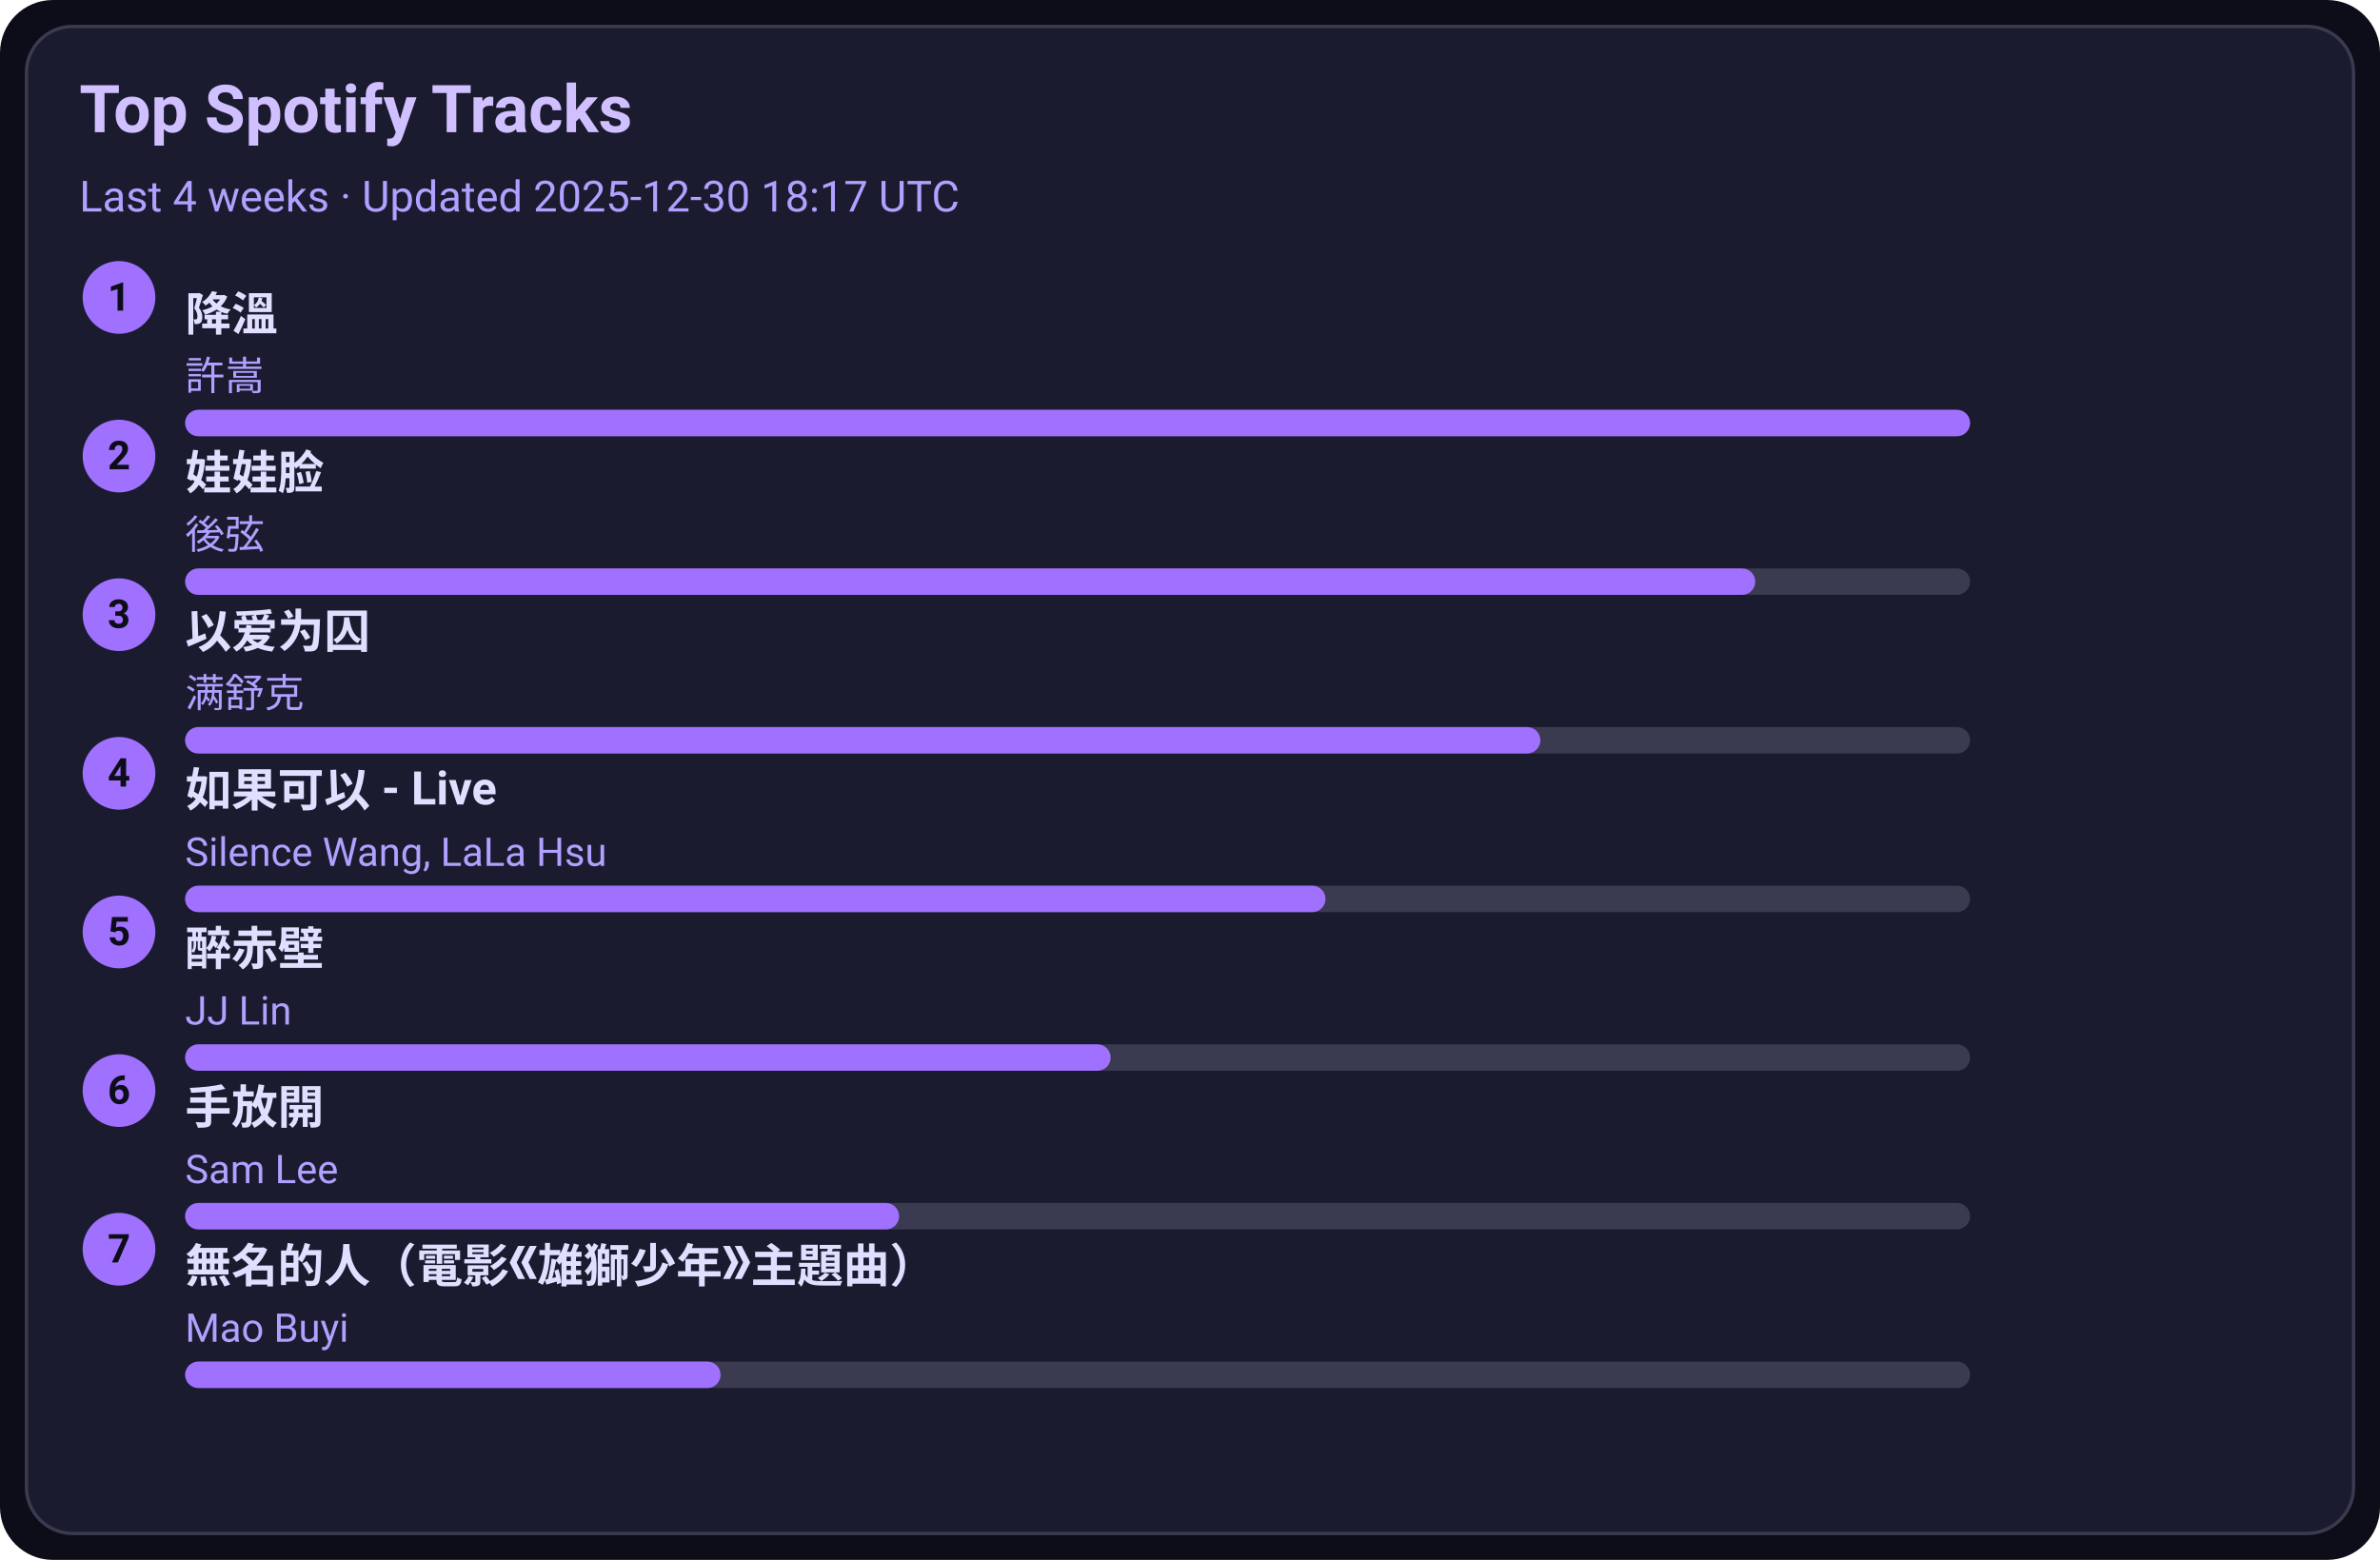
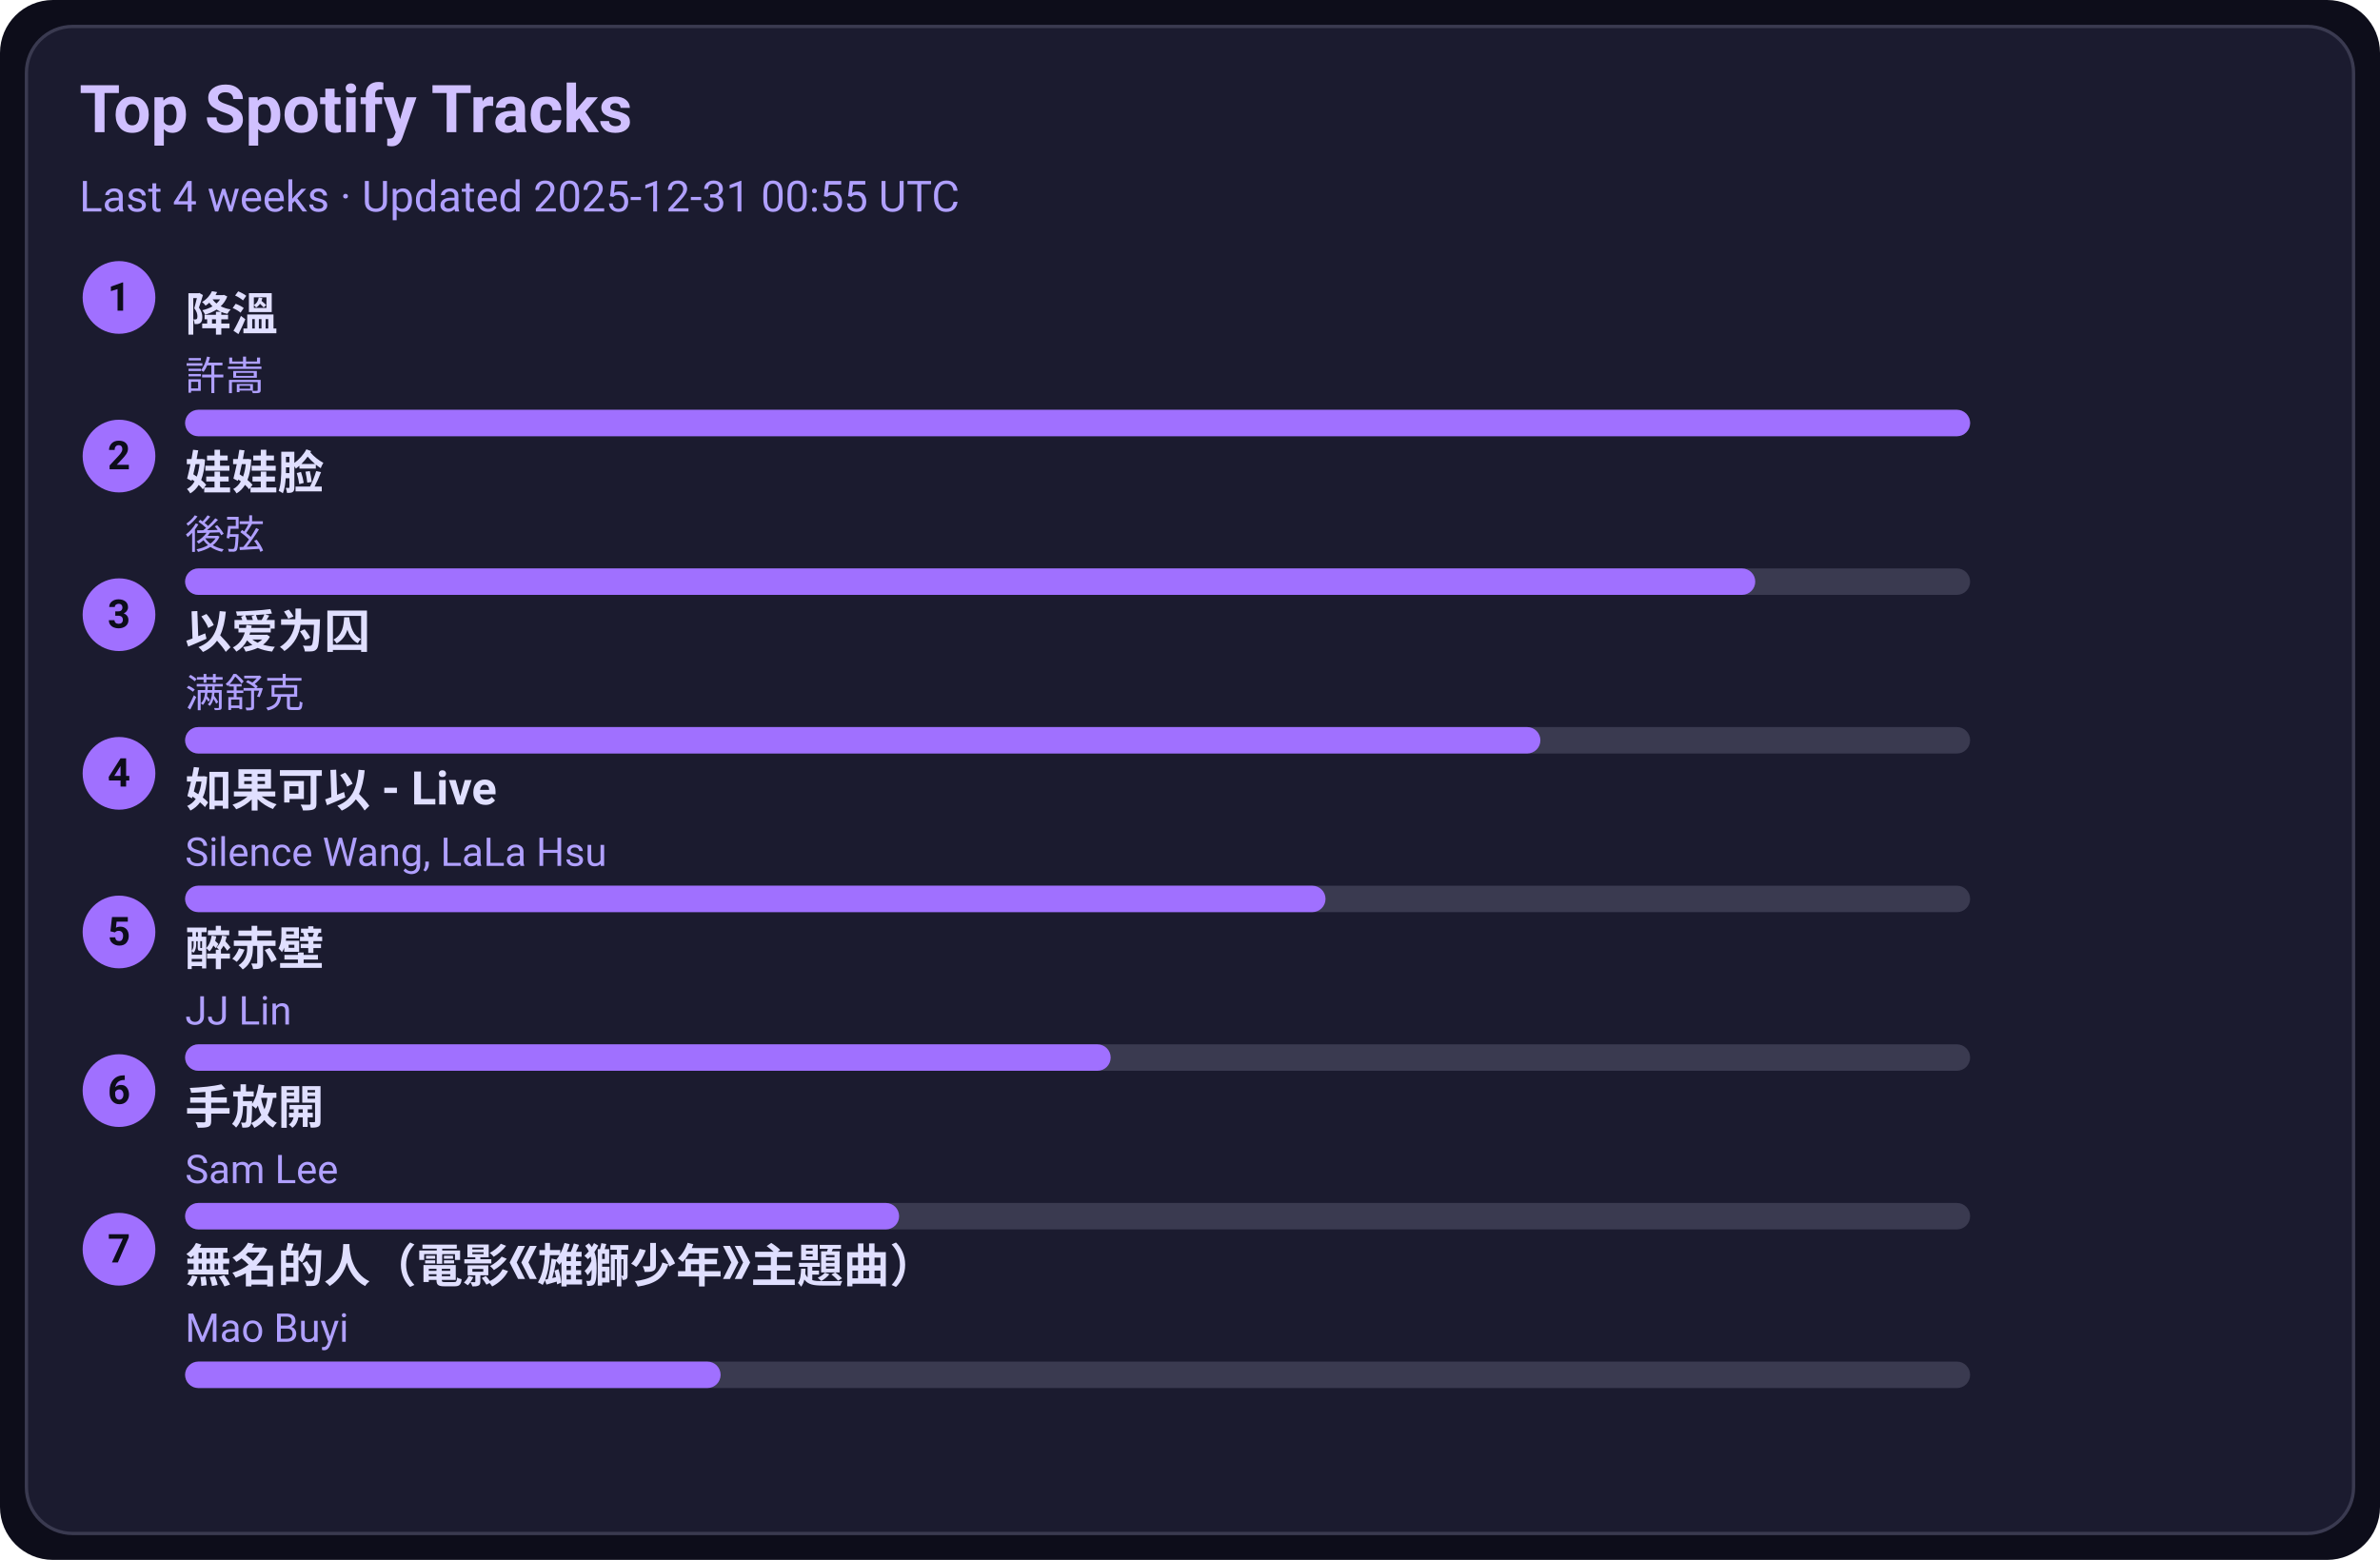
<svg xmlns="http://www.w3.org/2000/svg" width="720" height="472" viewBox="0 0 720 472">
  <style>text{font-family:-apple-system,BlinkMacSystemFont,Segoe UI,Roboto,Ubuntu,Helvetica Neue,Arial,Noto Sans,sans-serif}</style>
  <rect width="720" height="472" rx="16" fill="#0d0d1a" />
  <rect x="8" y="8" width="704" height="456" rx="14" fill="#1b1b2f" stroke="#3a3a50" />
  <text x="24" y="40" font-size="20" fill="#d0c0ff" font-weight="600">Top Spotify Tracks</text>
-   <text x="24" y="64" font-size="13" fill="#b0a0ff">Last 4 weeks · Updated 2025-12-30 18:17 UTC</text>
+   <text x="24" y="64" font-size="13" fill="#b0a0ff">Last 4 weeks · Updated 2025-12-31 00:55 UTC</text>
  <circle cx="36" cy="90" r="11" fill="#a070ff" />
  <text x="36" y="94" text-anchor="middle" font-size="12" fill="#0d0d1a" font-weight="700">1</text>
  <a href="https://open.spotify.com/track/2q9uhrOfyOnBa3oWR1PfYT" target="_blank" rel="noopener noreferrer">
    <text x="56" y="100" font-size="14" fill="#e0dfff" font-weight="600">降溫</text>
  </a>
  <text x="56" y="118" font-size="12" fill="#b0a0ff">許嵩</text>
  <rect x="56" y="124" width="540" height="8" rx="4" fill="#3a3a50" />
  <rect x="56" y="124" width="540" height="8" rx="4" fill="#a070ff" />
  <circle cx="36" cy="138" r="11" fill="#a070ff" />
  <text x="36" y="142" text-anchor="middle" font-size="12" fill="#0d0d1a" font-weight="700">2</text>
  <a href="https://open.spotify.com/track/08ouEICweFmqfgPJnRIQkE" target="_blank" rel="noopener noreferrer">
    <text x="56" y="148" font-size="14" fill="#e0dfff" font-weight="600">娃娃脸</text>
  </a>
  <text x="56" y="166" font-size="12" fill="#b0a0ff">後弦</text>
  <rect x="56" y="172" width="540" height="8" rx="4" fill="#3a3a50" />
  <rect x="56" y="172" width="475" height="8" rx="4" fill="#a070ff" />
  <circle cx="36" cy="186" r="11" fill="#a070ff" />
  <text x="36" y="190" text-anchor="middle" font-size="12" fill="#0d0d1a" font-weight="700">3</text>
  <a href="https://open.spotify.com/track/0RW2LEfGQK5BaIho6sSLqf" target="_blank" rel="noopener noreferrer">
    <text x="56" y="196" font-size="14" fill="#e0dfff" font-weight="600">以爱为囚</text>
  </a>
  <text x="56" y="214" font-size="12" fill="#b0a0ff">满舒克</text>
  <rect x="56" y="220" width="540" height="8" rx="4" fill="#3a3a50" />
  <rect x="56" y="220" width="410" height="8" rx="4" fill="#a070ff" />
  <circle cx="36" cy="234" r="11" fill="#a070ff" />
  <text x="36" y="238" text-anchor="middle" font-size="12" fill="#0d0d1a" font-weight="700">4</text>
  <a href="https://open.spotify.com/track/6IF65dJzfmPcX7jwDegwoo" target="_blank" rel="noopener noreferrer">
    <text x="56" y="244" font-size="14" fill="#e0dfff" font-weight="600">如果可以 - Live</text>
  </a>
  <text x="56" y="262" font-size="12" fill="#b0a0ff">Silence Wang, LaLa Hsu</text>
  <rect x="56" y="268" width="540" height="8" rx="4" fill="#3a3a50" />
  <rect x="56" y="268" width="345" height="8" rx="4" fill="#a070ff" />
  <circle cx="36" cy="282" r="11" fill="#a070ff" />
  <text x="36" y="286" text-anchor="middle" font-size="12" fill="#0d0d1a" font-weight="700">5</text>
  <a href="https://open.spotify.com/track/69lAYqbyHL1A0gctdLd9WV" target="_blank" rel="noopener noreferrer">
    <text x="56" y="292" font-size="14" fill="#e0dfff" font-weight="600">醉赤壁</text>
  </a>
  <text x="56" y="310" font-size="12" fill="#b0a0ff">JJ Lin</text>
  <rect x="56" y="316" width="540" height="8" rx="4" fill="#3a3a50" />
  <rect x="56" y="316" width="280" height="8" rx="4" fill="#a070ff" />
  <circle cx="36" cy="330" r="11" fill="#a070ff" />
  <text x="36" y="334" text-anchor="middle" font-size="12" fill="#0d0d1a" font-weight="700">6</text>
  <a href="https://open.spotify.com/track/2Dd9EXYXI2NNrLG61OtWQv" target="_blank" rel="noopener noreferrer">
    <text x="56" y="340" font-size="14" fill="#e0dfff" font-weight="600">手放開</text>
  </a>
  <text x="56" y="358" font-size="12" fill="#b0a0ff">Sam Lee</text>
  <rect x="56" y="364" width="540" height="8" rx="4" fill="#3a3a50" />
  <rect x="56" y="364" width="216" height="8" rx="4" fill="#a070ff" />
  <circle cx="36" cy="378" r="11" fill="#a070ff" />
  <text x="36" y="382" text-anchor="middle" font-size="12" fill="#0d0d1a" font-weight="700">7</text>
  <a href="https://open.spotify.com/track/72kP6AJqsEeSLkO640Tu7F" target="_blank" rel="noopener noreferrer">
    <text x="56" y="388" font-size="14" fill="#e0dfff" font-weight="600">無名的人（電影《雄獅少年》主題曲）</text>
  </a>
  <text x="56" y="406" font-size="12" fill="#b0a0ff">Mao Buyi</text>
  <rect x="56" y="412" width="540" height="8" rx="4" fill="#3a3a50" />
  <rect x="56" y="412" width="162" height="8" rx="4" fill="#a070ff" />
</svg>
